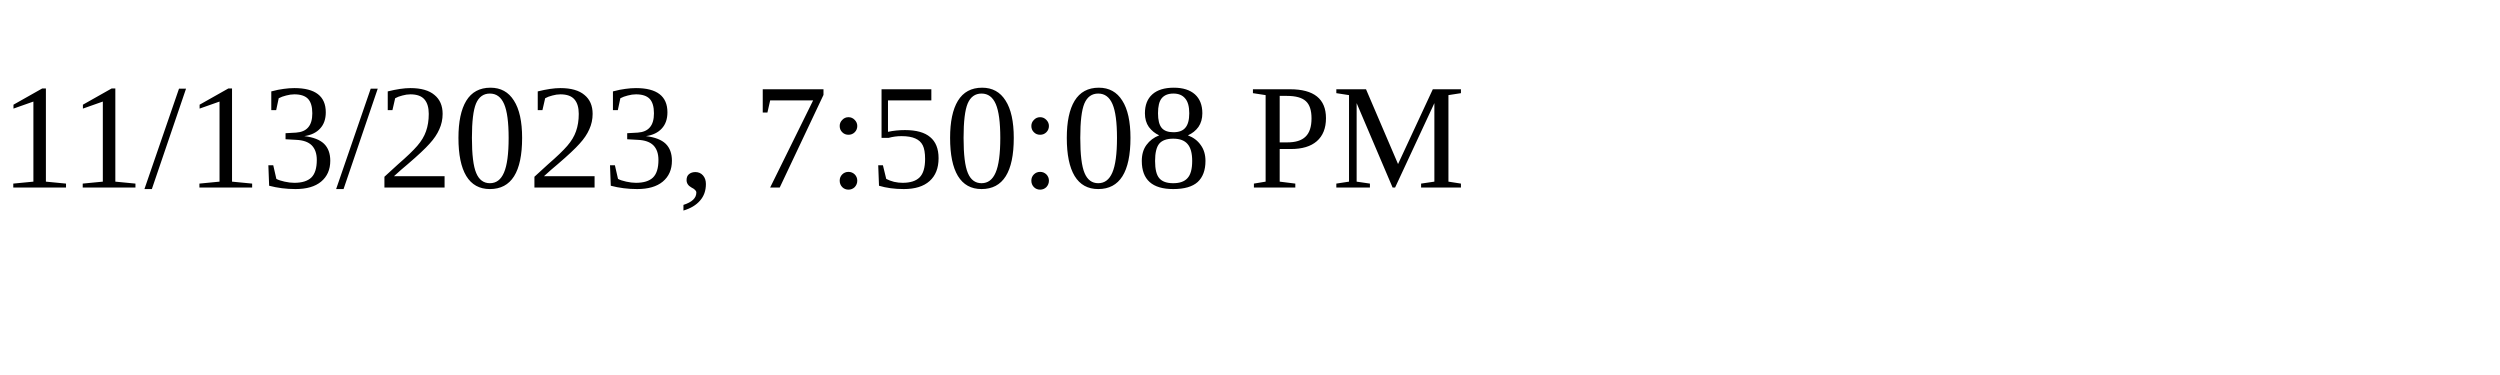
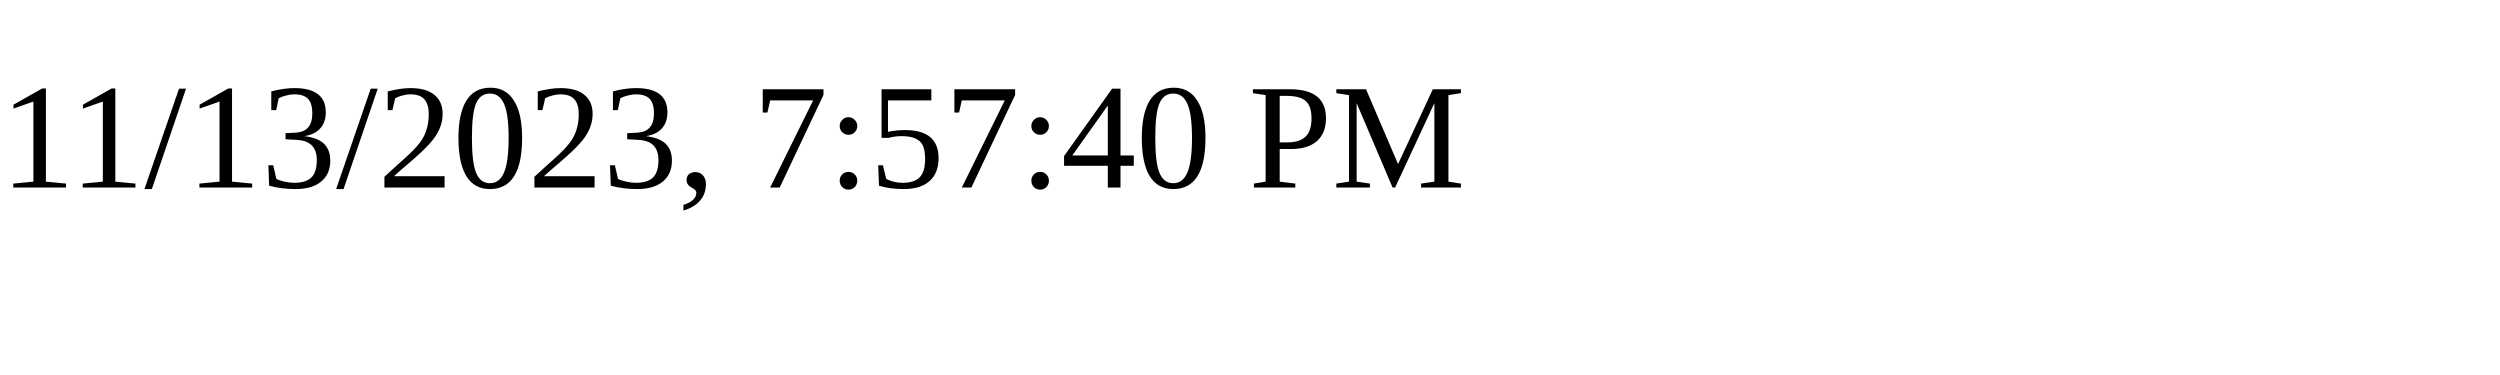
<svg xmlns="http://www.w3.org/2000/svg" height="30" width="200">
-   <text x="0" y="15">11/13/2023, 7:50:08 PM</text>
+   <text x="0" y="15">11/13/2023, 7:57:40 PM</text>
</svg>
